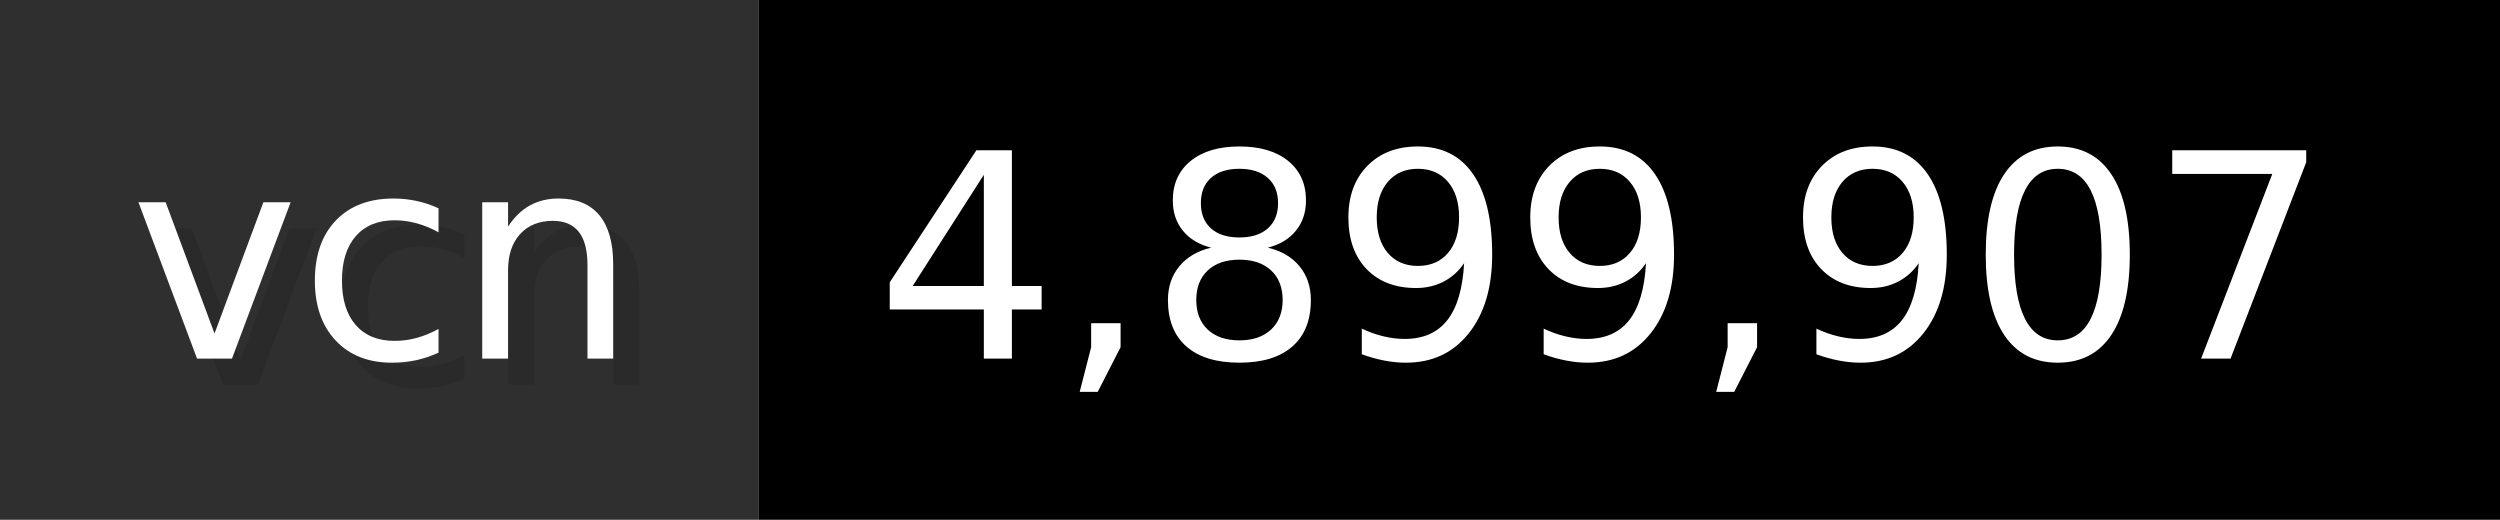
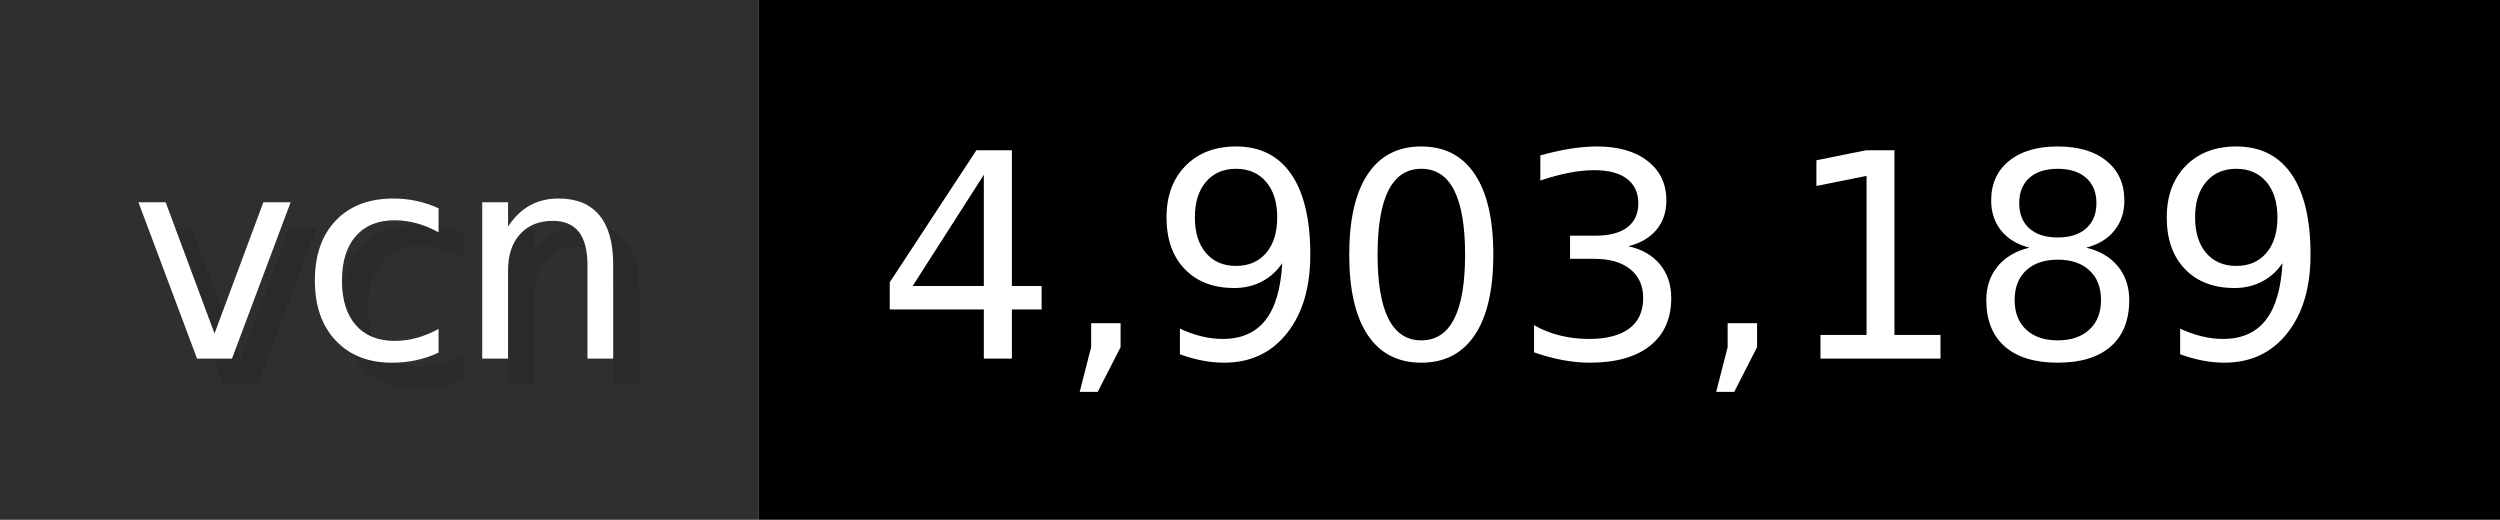
- <svg xmlns="http://www.w3.org/2000/svg" width="96.2" height="20" viewBox="0 0 962 200" role="img" aria-label="vcn: 4,899,907">
+ <svg xmlns="http://www.w3.org/2000/svg" width="96.2" height="20" viewBox="0 0 962 200" role="img" aria-label="vcn: 4,903,189">
  <g>
    <rect fill="#2F2F2F" width="292" height="200" />
    <rect fill="#" x="292" width="670" height="200" />
  </g>
  <g aria-hidden="true" fill="#fff" text-anchor="start" font-family="Verdana,DejaVu Sans,sans-serif" font-size="110">
    <text x="60" y="148" textLength="192" fill="#000" opacity="0.1">vcn</text>
    <text x="50" y="138" textLength="192">vcn</text>
-     <text x="347" y="148" textLength="570" fill="#000" opacity="0.1">4,899,907</text>
-     <text x="337" y="138" textLength="570">4,899,907</text>
+     <text x="347" y="148" textLength="570" fill="#000" opacity="0.1">4,903,189</text>
+     <text x="337" y="138" textLength="570">4,903,189</text>
  </g>
</svg>
